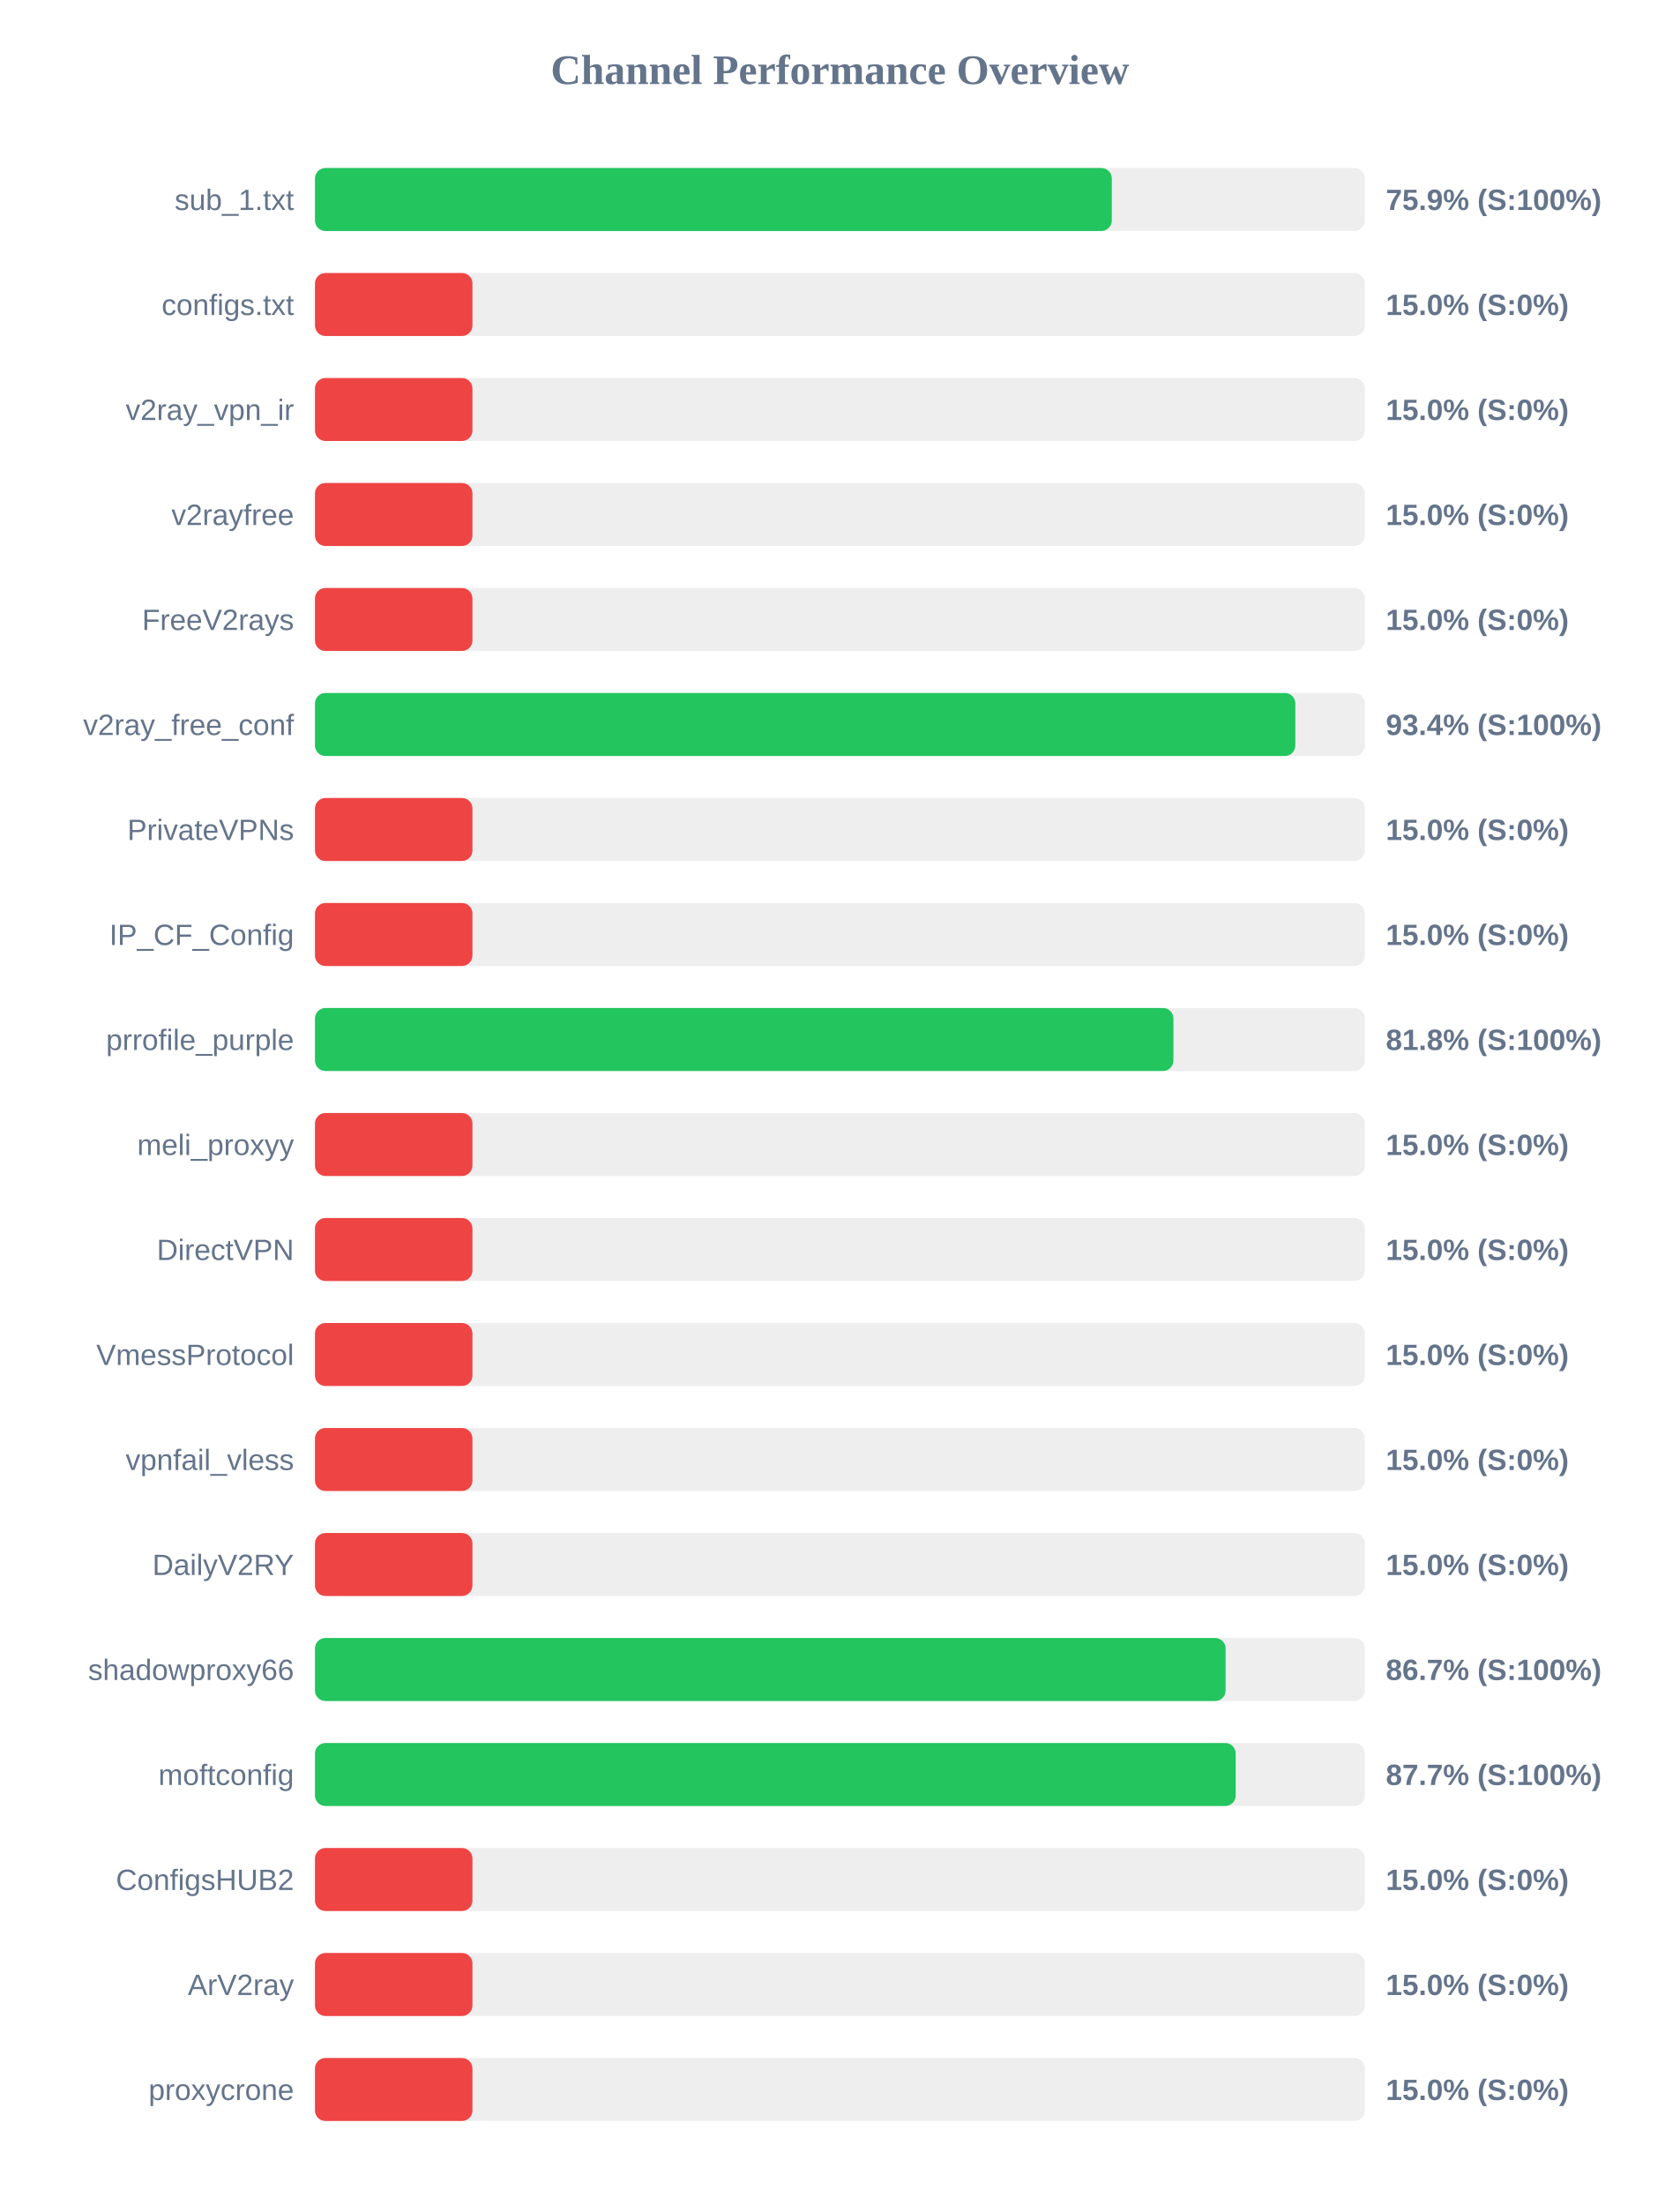
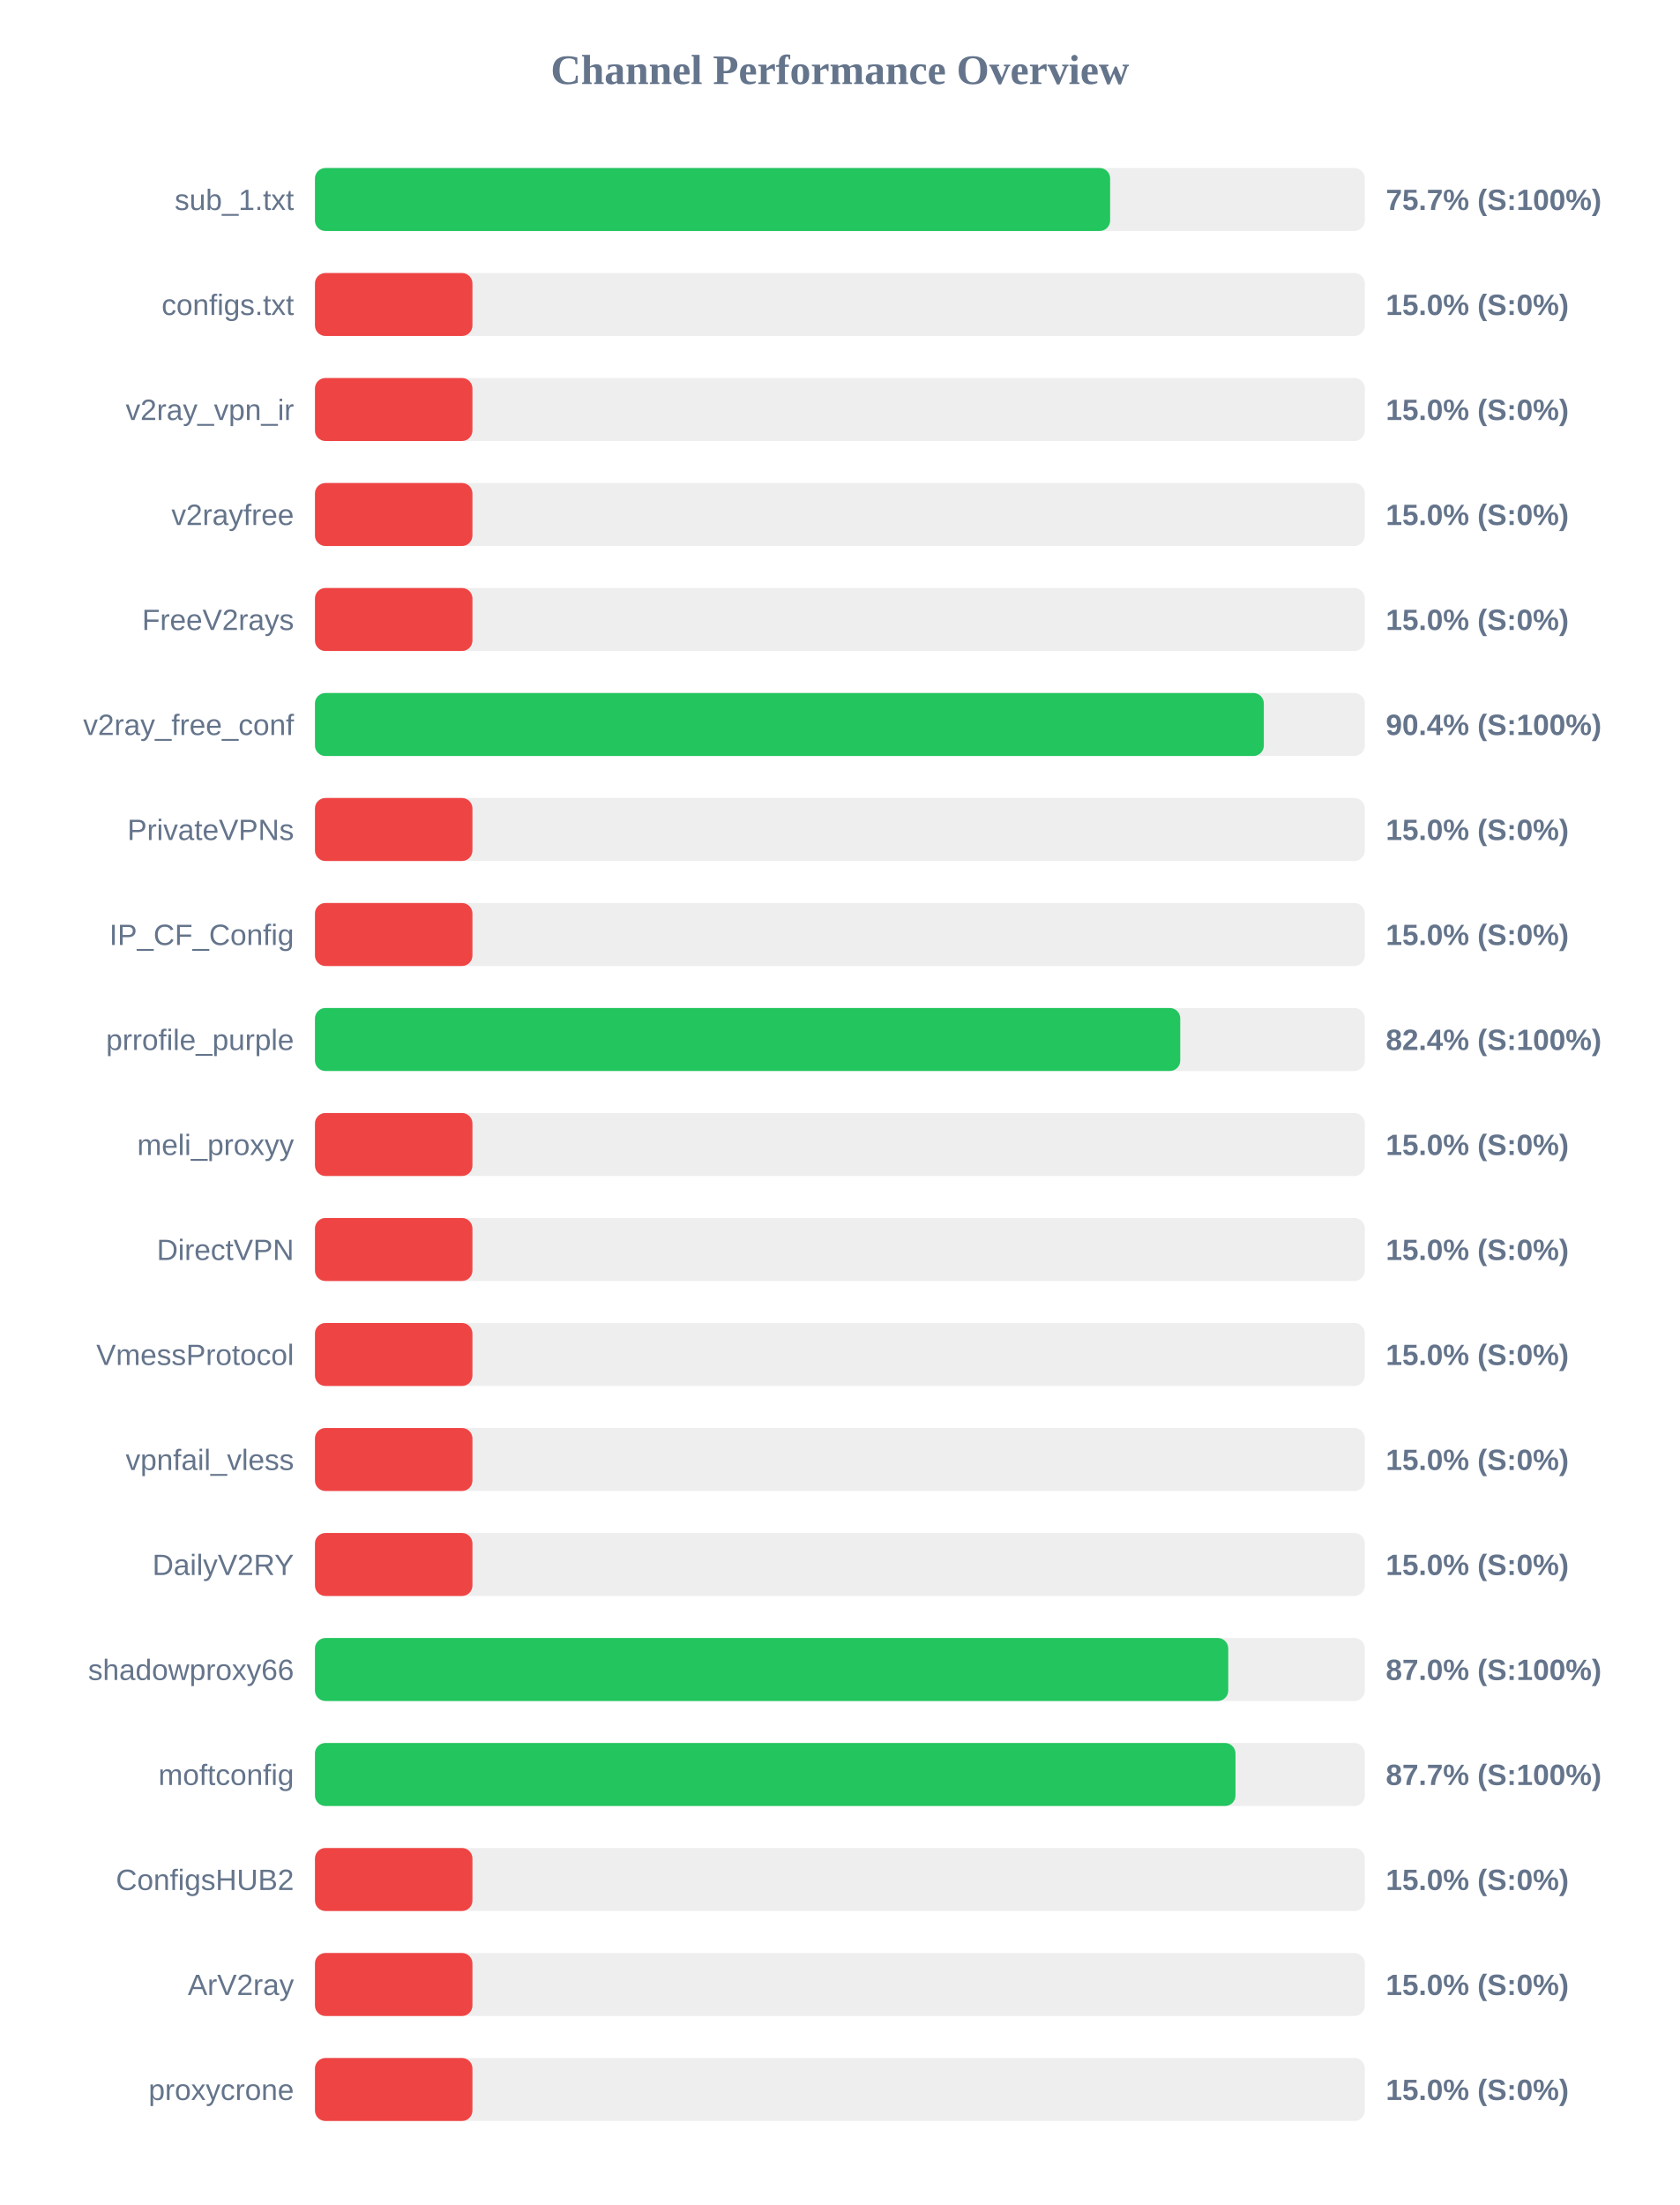
<svg xmlns="http://www.w3.org/2000/svg" width="800" height="1050" version="1.1">
  <style>
        .row { font: 14px Arial; fill: #64748b; }
        .score { font: bold 14px Arial; fill: #64748b; }
    </style>
  <text x="400" y="40" text-anchor="middle" font-size="20px" font-weight="bold" fill="#64748b">Channel Performance Overview</text>
  <rect x="150" y="80" width="500" height="30" fill="#eee" rx="5" />
-   <rect x="150" y="80" width="379.5" height="30" fill="#22c55e" rx="5" />
+   <rect x="150" y="80" width="378.7" height="30" fill="#22c55e" rx="5" />
  <text x="140" y="100" text-anchor="end" class="row">sub_1.txt</text>
-   <text x="660" y="100" text-anchor="start" class="score">75.9% (S:100%)</text>
+   <text x="660" y="100" text-anchor="start" class="score">75.7% (S:100%)</text>
  <rect x="150" y="130" width="500" height="30" fill="#eee" rx="5" />
  <rect x="150" y="130" width="75.0" height="30" fill="#ef4444" rx="5" />
  <text x="140" y="150" text-anchor="end" class="row">configs.txt</text>
  <text x="660" y="150" text-anchor="start" class="score">15.0% (S:0%)</text>
  <rect x="150" y="180" width="500" height="30" fill="#eee" rx="5" />
  <rect x="150" y="180" width="75.0" height="30" fill="#ef4444" rx="5" />
  <text x="140" y="200" text-anchor="end" class="row">v2ray_vpn_ir</text>
  <text x="660" y="200" text-anchor="start" class="score">15.0% (S:0%)</text>
  <rect x="150" y="230" width="500" height="30" fill="#eee" rx="5" />
  <rect x="150" y="230" width="75.0" height="30" fill="#ef4444" rx="5" />
  <text x="140" y="250" text-anchor="end" class="row">v2rayfree</text>
  <text x="660" y="250" text-anchor="start" class="score">15.0% (S:0%)</text>
  <rect x="150" y="280" width="500" height="30" fill="#eee" rx="5" />
  <rect x="150" y="280" width="75.0" height="30" fill="#ef4444" rx="5" />
  <text x="140" y="300" text-anchor="end" class="row">FreeV2rays</text>
  <text x="660" y="300" text-anchor="start" class="score">15.0% (S:0%)</text>
  <rect x="150" y="330" width="500" height="30" fill="#eee" rx="5" />
-   <rect x="150" y="330" width="466.9" height="30" fill="#22c55e" rx="5" />
+   <rect x="150" y="330" width="451.9" height="30" fill="#22c55e" rx="5" />
  <text x="140" y="350" text-anchor="end" class="row">v2ray_free_conf</text>
-   <text x="660" y="350" text-anchor="start" class="score">93.4% (S:100%)</text>
+   <text x="660" y="350" text-anchor="start" class="score">90.4% (S:100%)</text>
  <rect x="150" y="380" width="500" height="30" fill="#eee" rx="5" />
  <rect x="150" y="380" width="75.0" height="30" fill="#ef4444" rx="5" />
  <text x="140" y="400" text-anchor="end" class="row">PrivateVPNs</text>
  <text x="660" y="400" text-anchor="start" class="score">15.0% (S:0%)</text>
  <rect x="150" y="430" width="500" height="30" fill="#eee" rx="5" />
  <rect x="150" y="430" width="75.0" height="30" fill="#ef4444" rx="5" />
  <text x="140" y="450" text-anchor="end" class="row">IP_CF_Config</text>
  <text x="660" y="450" text-anchor="start" class="score">15.0% (S:0%)</text>
  <rect x="150" y="480" width="500" height="30" fill="#eee" rx="5" />
-   <rect x="150" y="480" width="408.85" height="30" fill="#22c55e" rx="5" />
+   <rect x="150" y="480" width="412.1" height="30" fill="#22c55e" rx="5" />
  <text x="140" y="500" text-anchor="end" class="row">prrofile_purple</text>
-   <text x="660" y="500" text-anchor="start" class="score">81.8% (S:100%)</text>
+   <text x="660" y="500" text-anchor="start" class="score">82.4% (S:100%)</text>
  <rect x="150" y="530" width="500" height="30" fill="#eee" rx="5" />
  <rect x="150" y="530" width="75.0" height="30" fill="#ef4444" rx="5" />
  <text x="140" y="550" text-anchor="end" class="row">meli_proxyy</text>
  <text x="660" y="550" text-anchor="start" class="score">15.0% (S:0%)</text>
  <rect x="150" y="580" width="500" height="30" fill="#eee" rx="5" />
  <rect x="150" y="580" width="75.0" height="30" fill="#ef4444" rx="5" />
  <text x="140" y="600" text-anchor="end" class="row">DirectVPN</text>
  <text x="660" y="600" text-anchor="start" class="score">15.0% (S:0%)</text>
  <rect x="150" y="630" width="500" height="30" fill="#eee" rx="5" />
  <rect x="150" y="630" width="75.0" height="30" fill="#ef4444" rx="5" />
  <text x="140" y="650" text-anchor="end" class="row">VmessProtocol</text>
  <text x="660" y="650" text-anchor="start" class="score">15.0% (S:0%)</text>
  <rect x="150" y="680" width="500" height="30" fill="#eee" rx="5" />
  <rect x="150" y="680" width="75.0" height="30" fill="#ef4444" rx="5" />
  <text x="140" y="700" text-anchor="end" class="row">vpnfail_vless</text>
  <text x="660" y="700" text-anchor="start" class="score">15.0% (S:0%)</text>
  <rect x="150" y="730" width="500" height="30" fill="#eee" rx="5" />
  <rect x="150" y="730" width="75.0" height="30" fill="#ef4444" rx="5" />
  <text x="140" y="750" text-anchor="end" class="row">DailyV2RY</text>
  <text x="660" y="750" text-anchor="start" class="score">15.0% (S:0%)</text>
  <rect x="150" y="780" width="500" height="30" fill="#eee" rx="5" />
-   <rect x="150" y="780" width="433.7" height="30" fill="#22c55e" rx="5" />
+   <rect x="150" y="780" width="434.95" height="30" fill="#22c55e" rx="5" />
  <text x="140" y="800" text-anchor="end" class="row">shadowproxy66</text>
-   <text x="660" y="800" text-anchor="start" class="score">86.7% (S:100%)</text>
+   <text x="660" y="800" text-anchor="start" class="score">87.0% (S:100%)</text>
  <rect x="150" y="830" width="500" height="30" fill="#eee" rx="5" />
-   <rect x="150" y="830" width="438.5" height="30" fill="#22c55e" rx="5" />
+   <rect x="150" y="830" width="438.4" height="30" fill="#22c55e" rx="5" />
  <text x="140" y="850" text-anchor="end" class="row">moftconfig</text>
  <text x="660" y="850" text-anchor="start" class="score">87.7% (S:100%)</text>
  <rect x="150" y="880" width="500" height="30" fill="#eee" rx="5" />
  <rect x="150" y="880" width="75.0" height="30" fill="#ef4444" rx="5" />
  <text x="140" y="900" text-anchor="end" class="row">ConfigsHUB2</text>
  <text x="660" y="900" text-anchor="start" class="score">15.0% (S:0%)</text>
  <rect x="150" y="930" width="500" height="30" fill="#eee" rx="5" />
  <rect x="150" y="930" width="75.0" height="30" fill="#ef4444" rx="5" />
  <text x="140" y="950" text-anchor="end" class="row">ArV2ray</text>
  <text x="660" y="950" text-anchor="start" class="score">15.0% (S:0%)</text>
  <rect x="150" y="980" width="500" height="30" fill="#eee" rx="5" />
  <rect x="150" y="980" width="75.0" height="30" fill="#ef4444" rx="5" />
  <text x="140" y="1000" text-anchor="end" class="row">proxycrone</text>
  <text x="660" y="1000" text-anchor="start" class="score">15.0% (S:0%)</text>
</svg>
